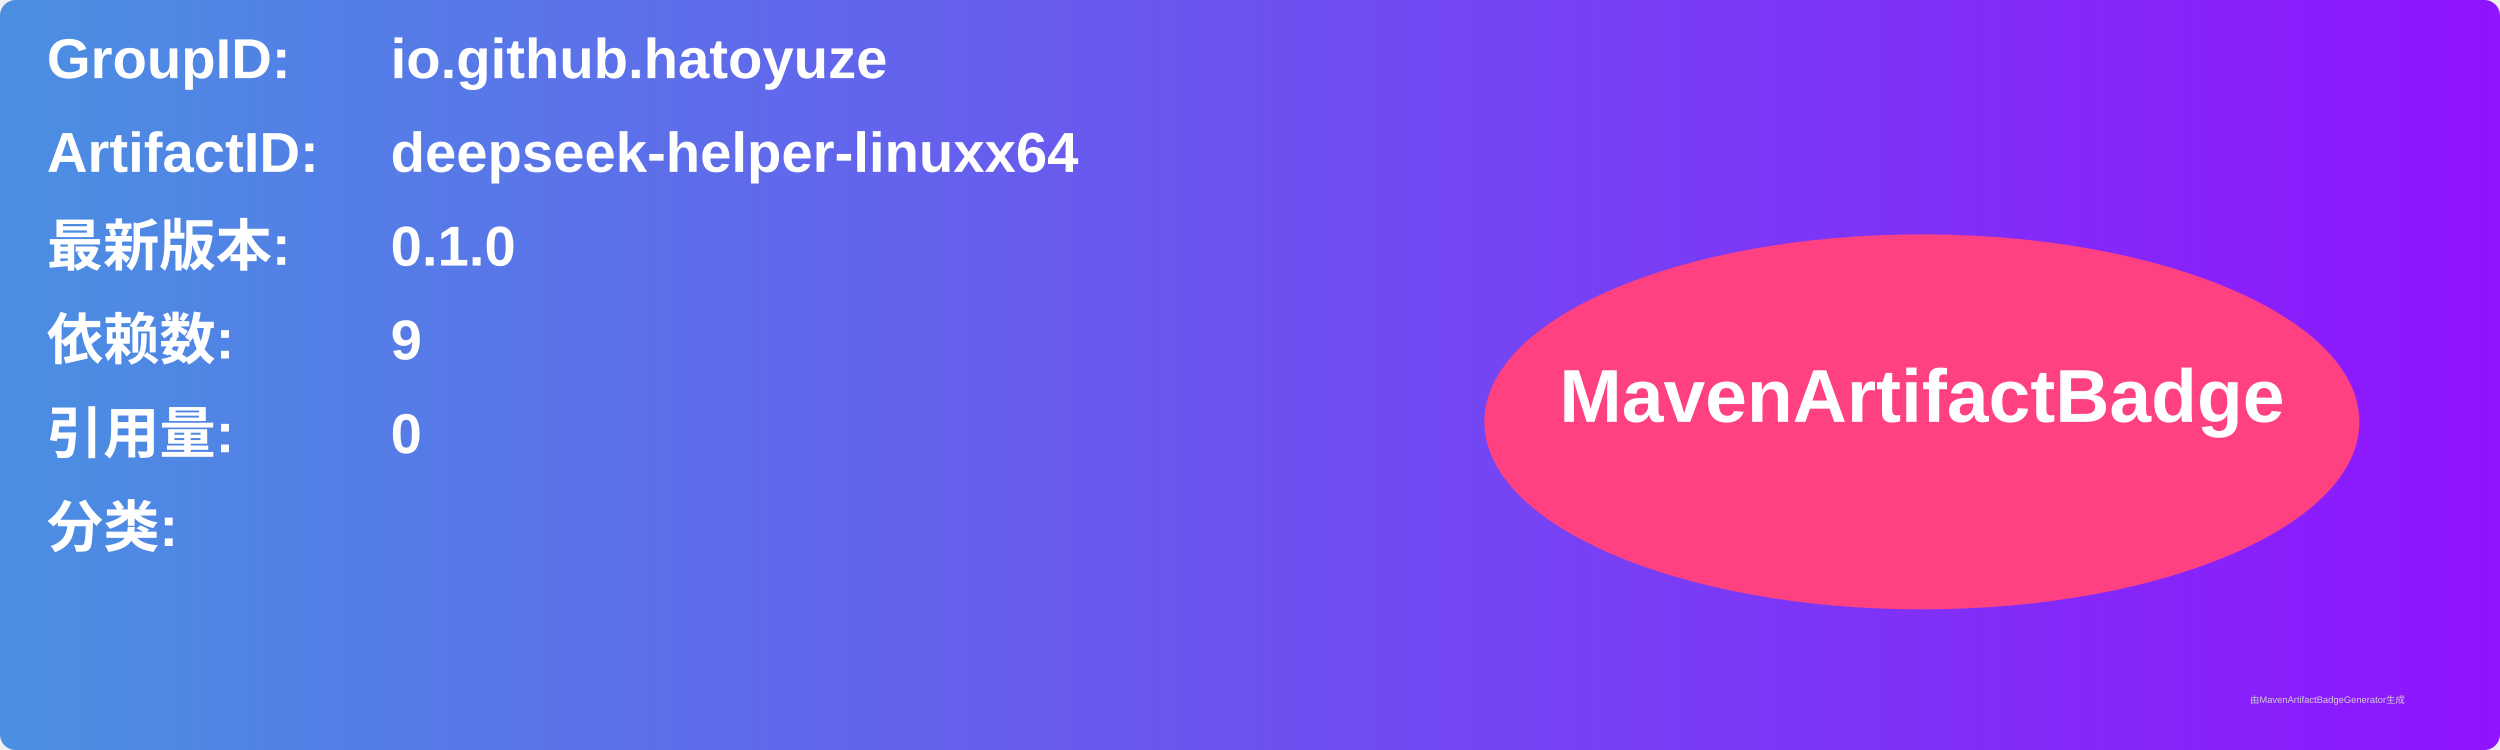
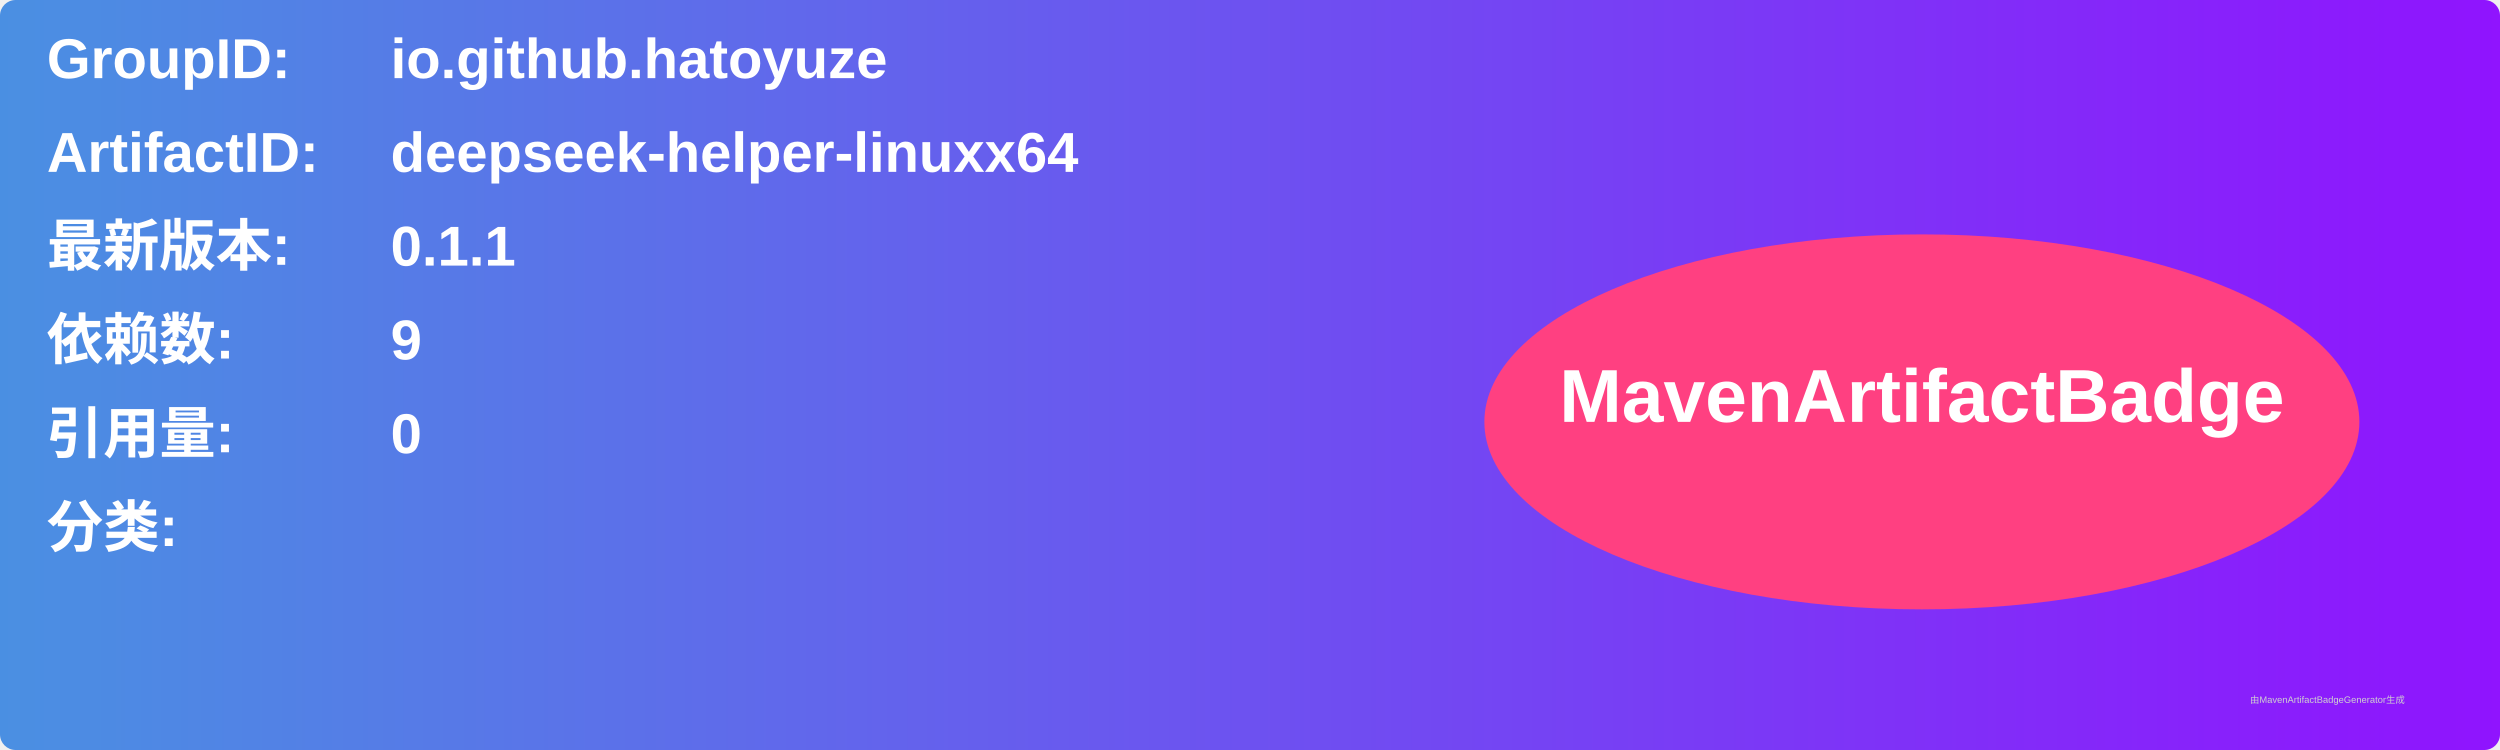
<svg xmlns="http://www.w3.org/2000/svg" width="800" height="240" viewBox="0 0 800 240">
  <linearGradient id="grad" x1="0%" y1="0%" x2="100%" y2="0%">
    <stop offset="0%" stop-color="#4a90e2" />
    <stop offset="100%" stop-color="#9013fe" />
  </linearGradient>
  <rect width="100%" height="100%" rx="5" ry="5" fill="url(#grad)" />
  <g transform="translate(15, 15)">
    <text x="0" y="10" font-family="Arial" font-size="18" fill="white" font-weight="bold" width="260">GroupID:</text>
    <text x="110" y="10" font-family="Arial" font-size="18" fill="white" font-weight="bold" width="460">io.github.hatoyuze</text>
    <text x="0" y="40" font-family="Arial" font-size="18" fill="white" font-weight="bold" width="260">ArtifactID:</text>
    <text x="110" y="40" font-family="Arial" font-size="18" fill="white" font-weight="bold" width="460">deepseek-helper-linuxx64</text>
    <text x="0" y="70" font-family="Arial" font-size="18" fill="white" font-weight="bold">最新版本:</text>
    <text x="110" y="70" font-family="Arial" font-size="18" fill="white" font-weight="bold">
-       <tspan font-weight="bold">0.1.0</tspan>
+       <tspan font-weight="bold">0.1.1</tspan>
    </text>
    <text x="0" y="100" font-family="Arial" font-size="18" fill="white" font-weight="bold">依赖数: </text>
    <text x="110" y="100" font-family="Arial" font-size="18" fill="white">
      <tspan font-weight="bold">9</tspan>
    </text>
    <text x="0" y="130" font-family="Arial" font-size="18" fill="white" font-weight="bold">引用量: </text>
    <text x="110" y="130" font-family="Arial" font-size="18" fill="white">
      <tspan font-weight="bold">0</tspan>
    </text>
    <text x="0" y="160" font-family="Arial" font-size="18" fill="white" font-weight="bold">分类:</text>
    <text x="10" y="190" font-family="Arial" font-size="10" fill="white">
      <tspan font-weight="bold" />
    </text>
    <ellipse cx="600" cy="120" rx="140" ry="60" fill="#ff4081" />
    <text x="600" y="120" text-anchor="middle" font-family="Arial" font-size="24" fill="white" font-weight="bold">MavenArtifactBadge</text>
  </g>
  <text x="720" y="225" font-family="Arial" font-size="3" fill="#d0d0d0">由MavenArtifactBadgeGenerator生成</text>
</svg>
